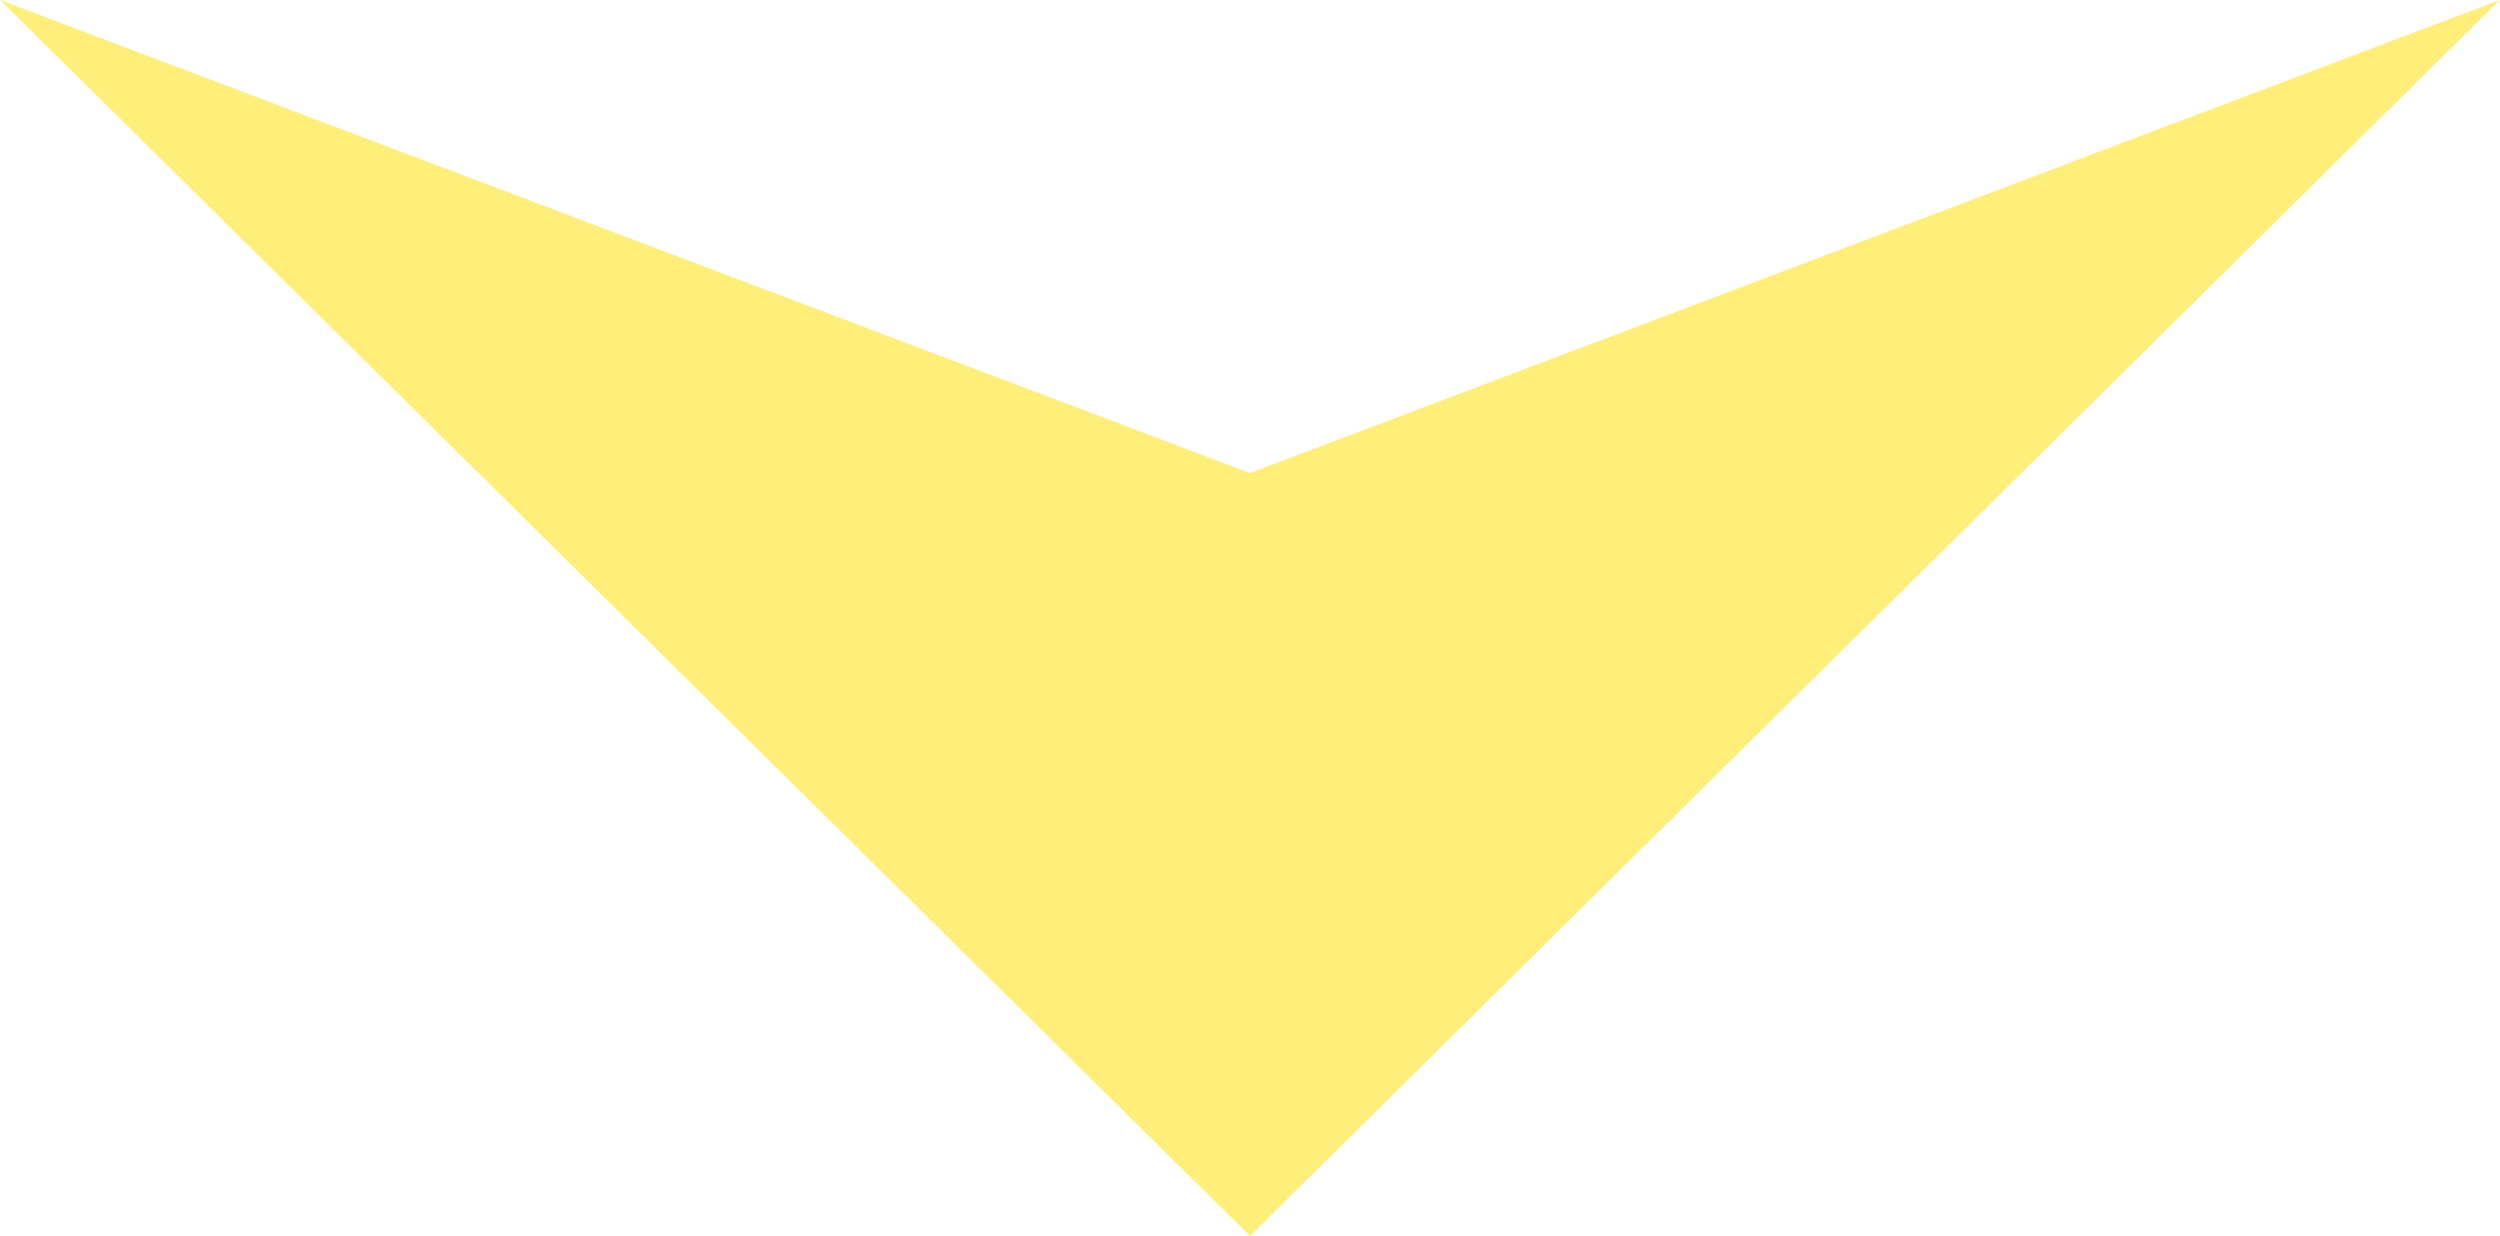
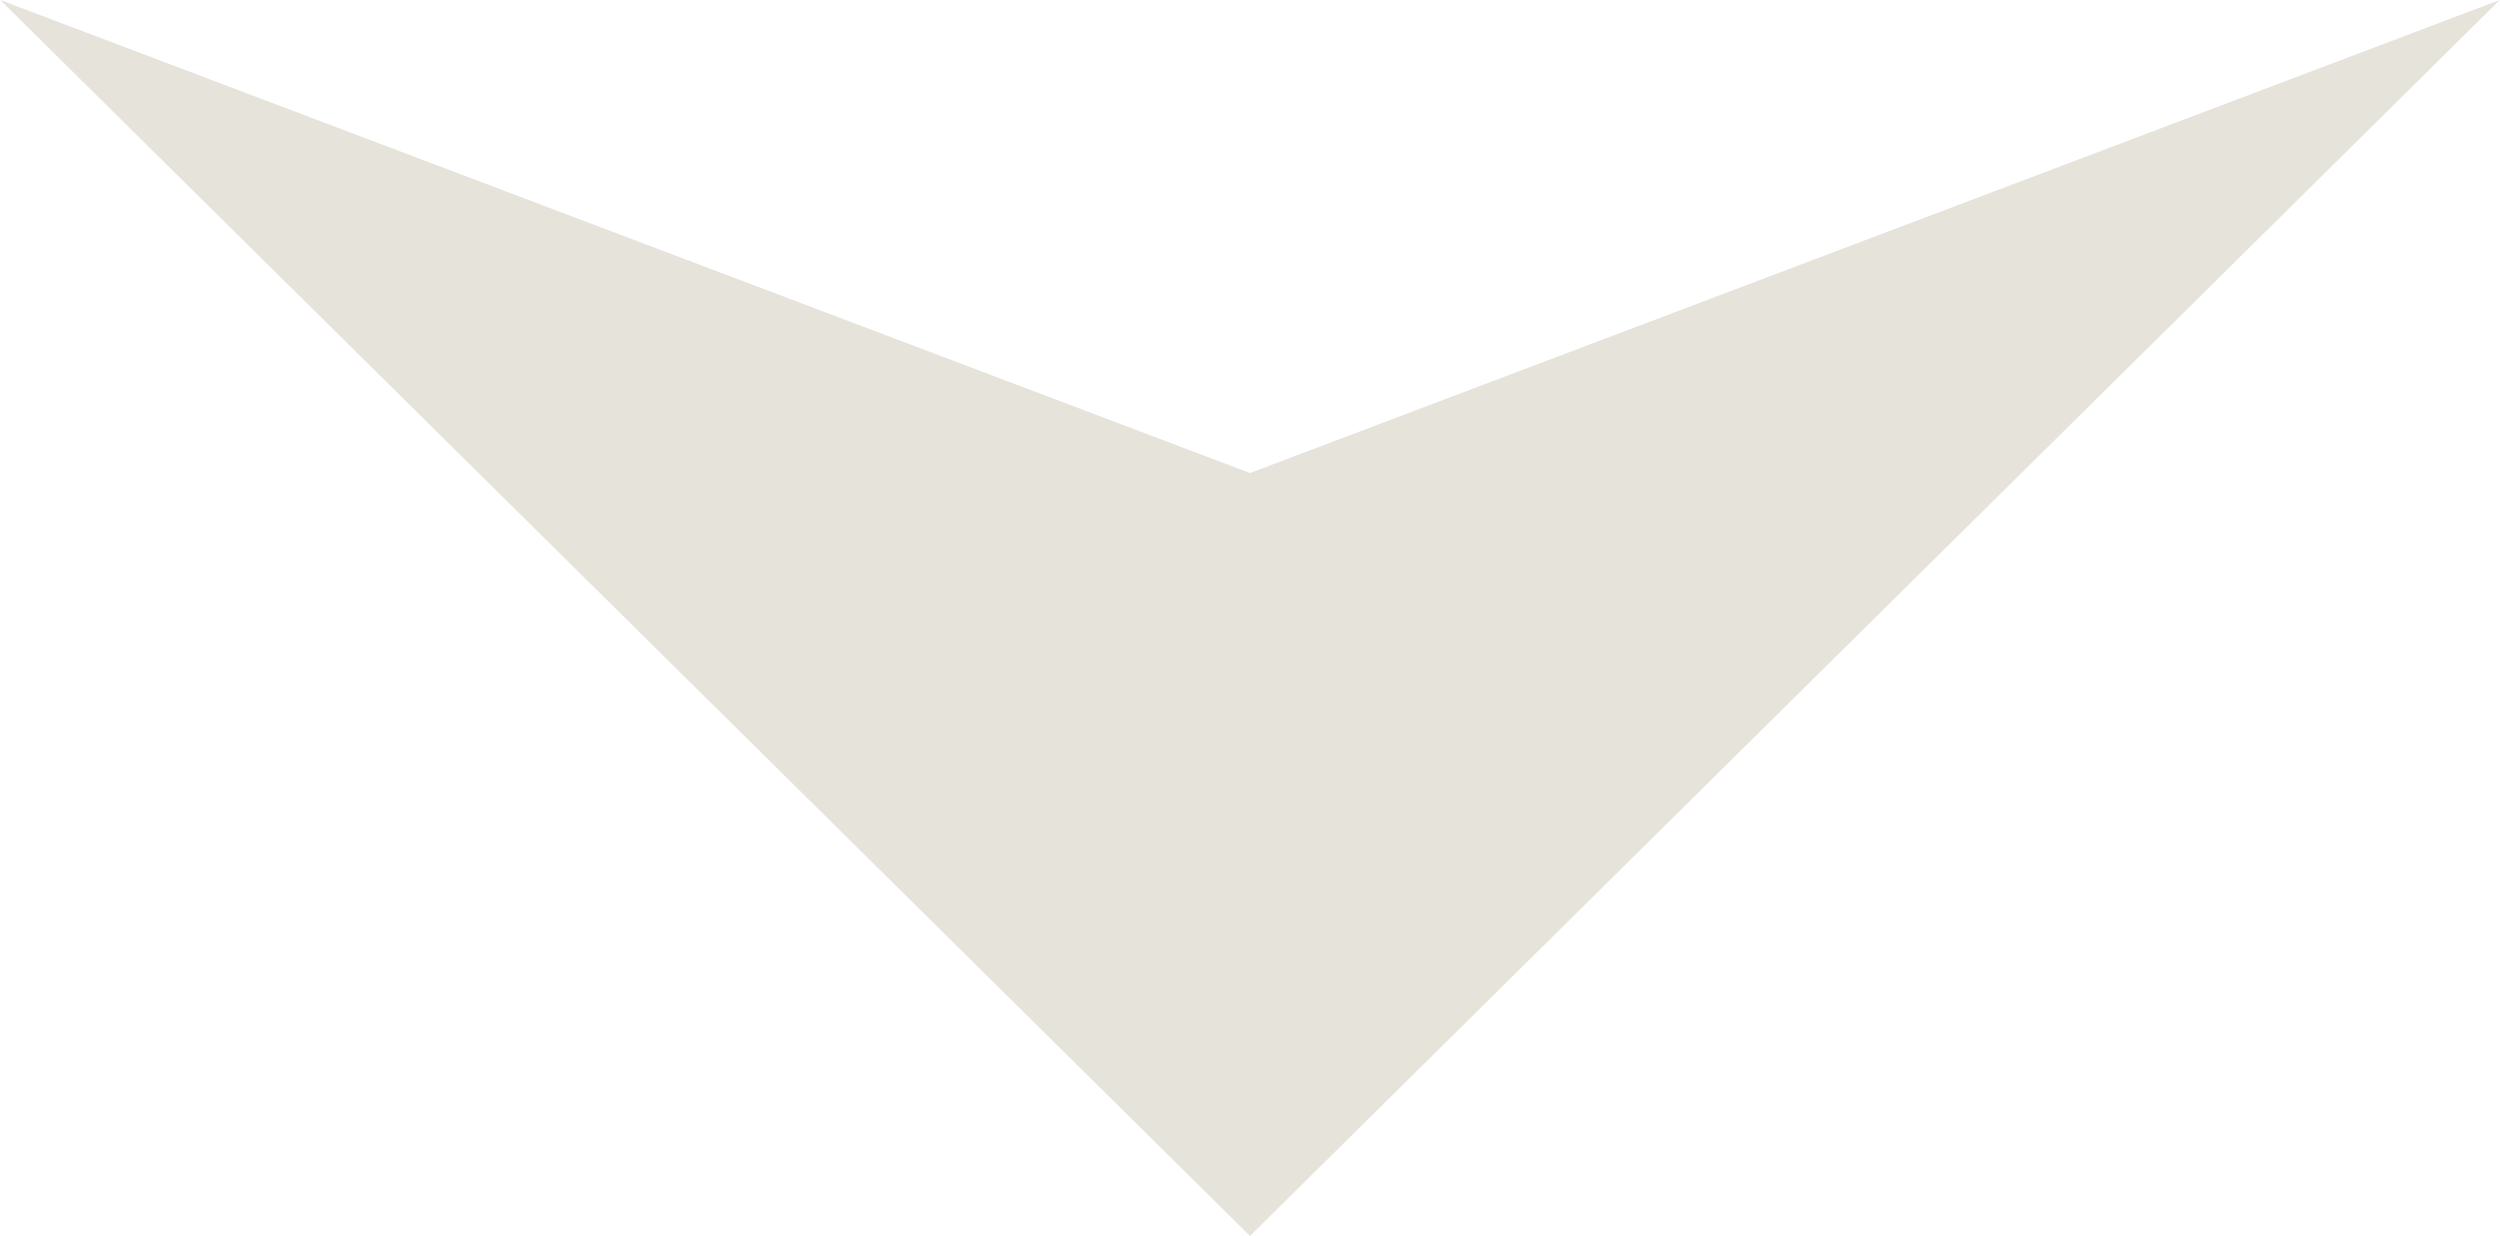
<svg xmlns="http://www.w3.org/2000/svg" width="89" height="44" viewBox="0 0 89 44">
  <defs>
    <style>
      .cls-1 {
-         fill: #ffee79;
+         fill: #e6e3db;
        fill-rule: evenodd;
      }
    </style>
  </defs>
  <path id="arrow01_v1f1.svg" class="cls-1" d="M830.008,3874l44.492,16.84L918.992,3874,874.5,3918Z" transform="translate(-830 -3874)" />
</svg>
